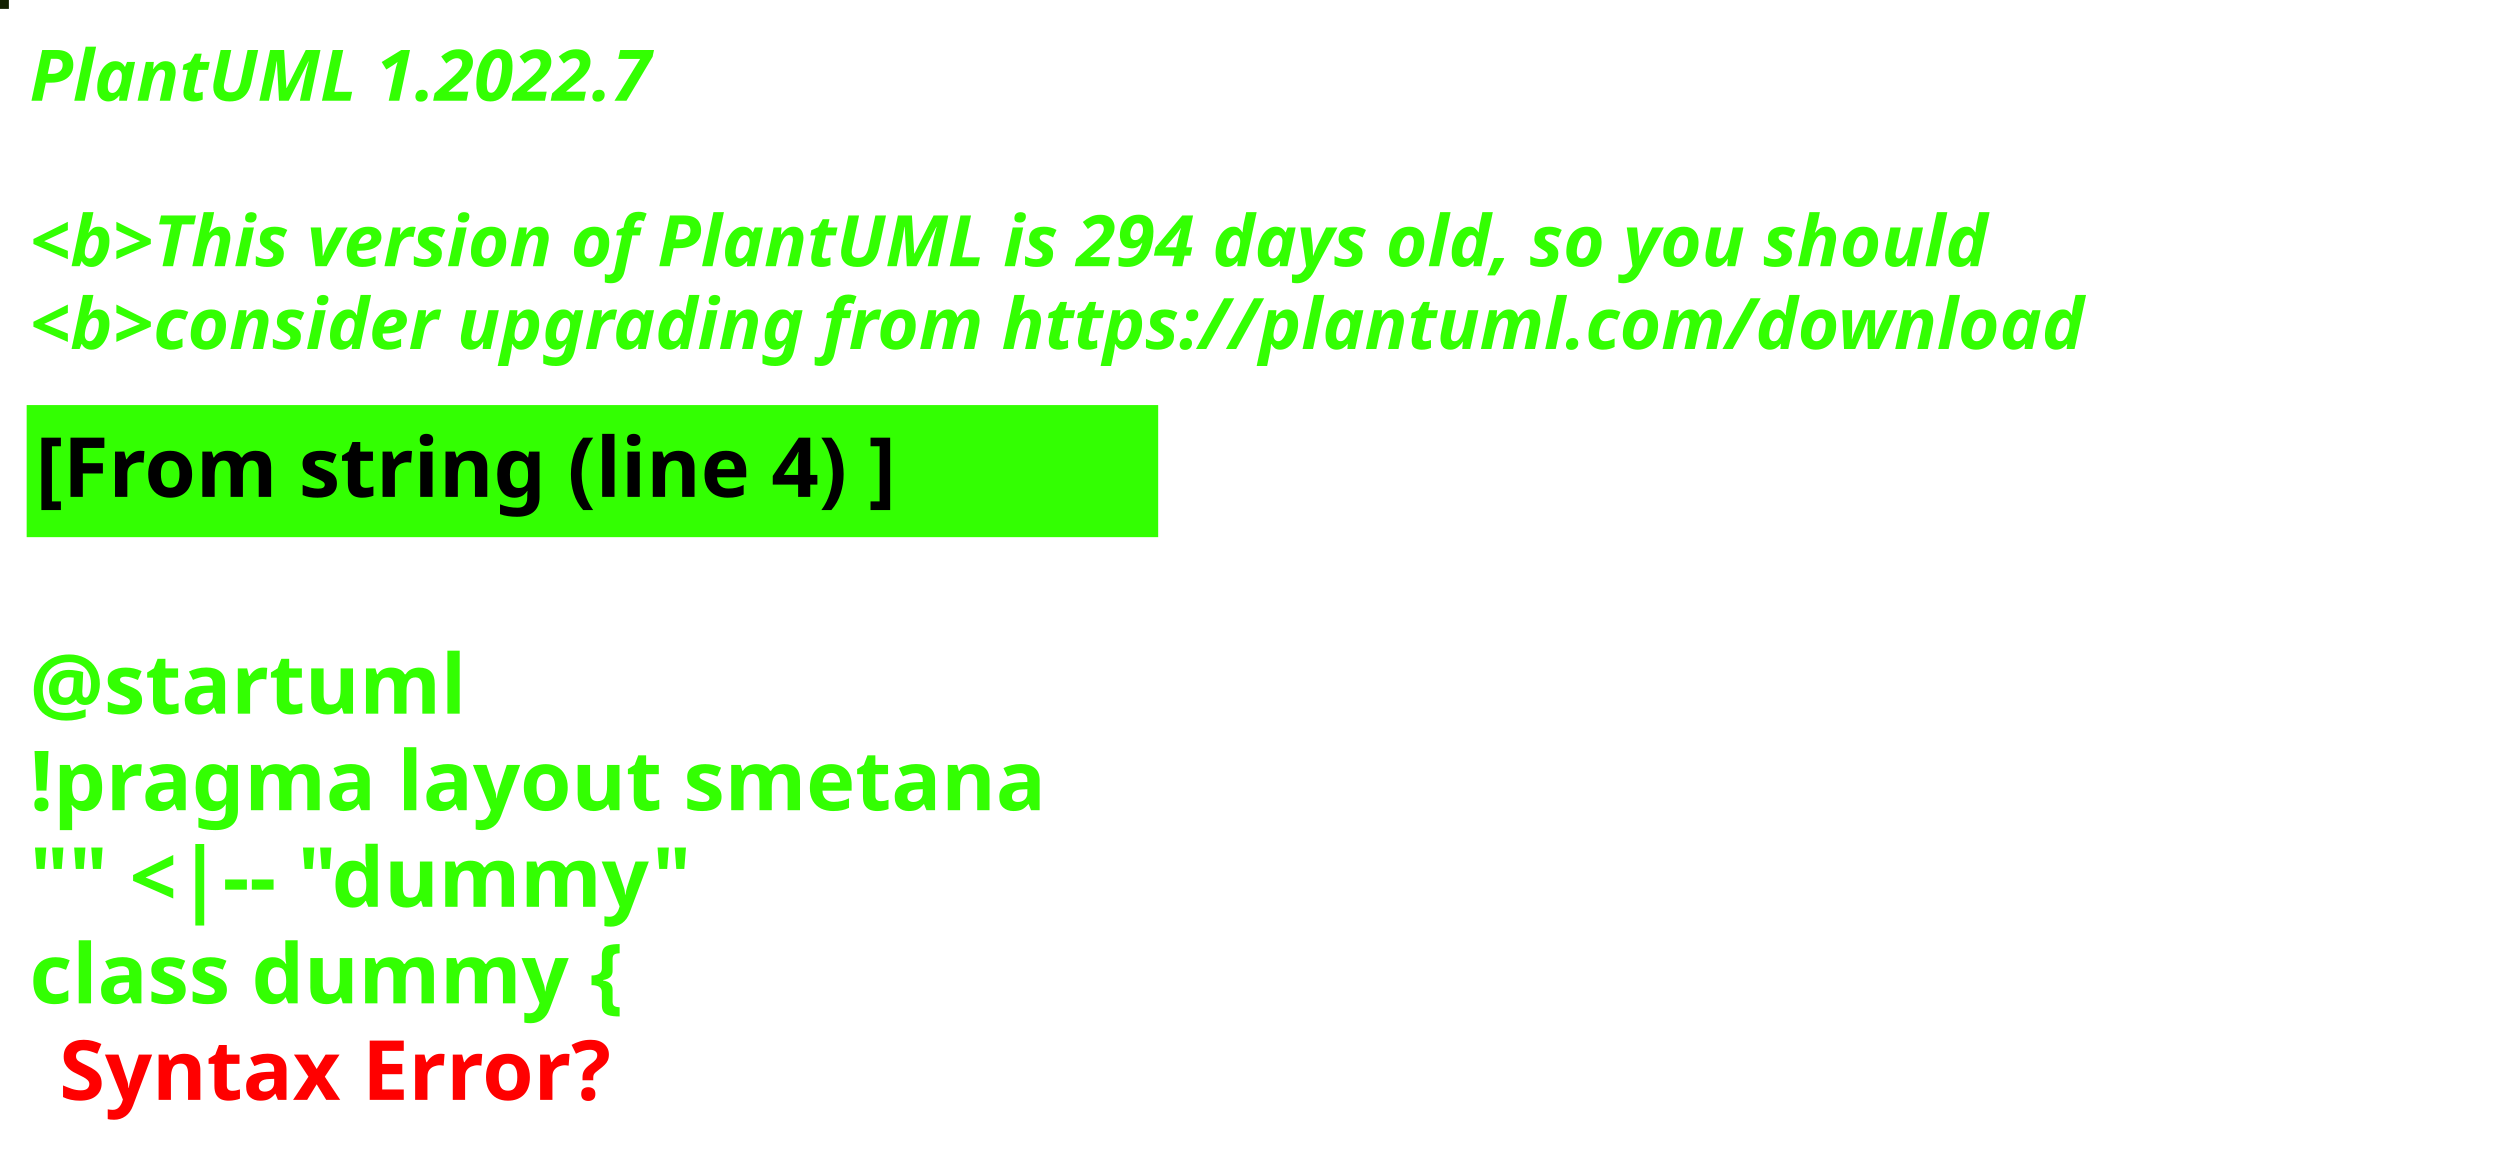
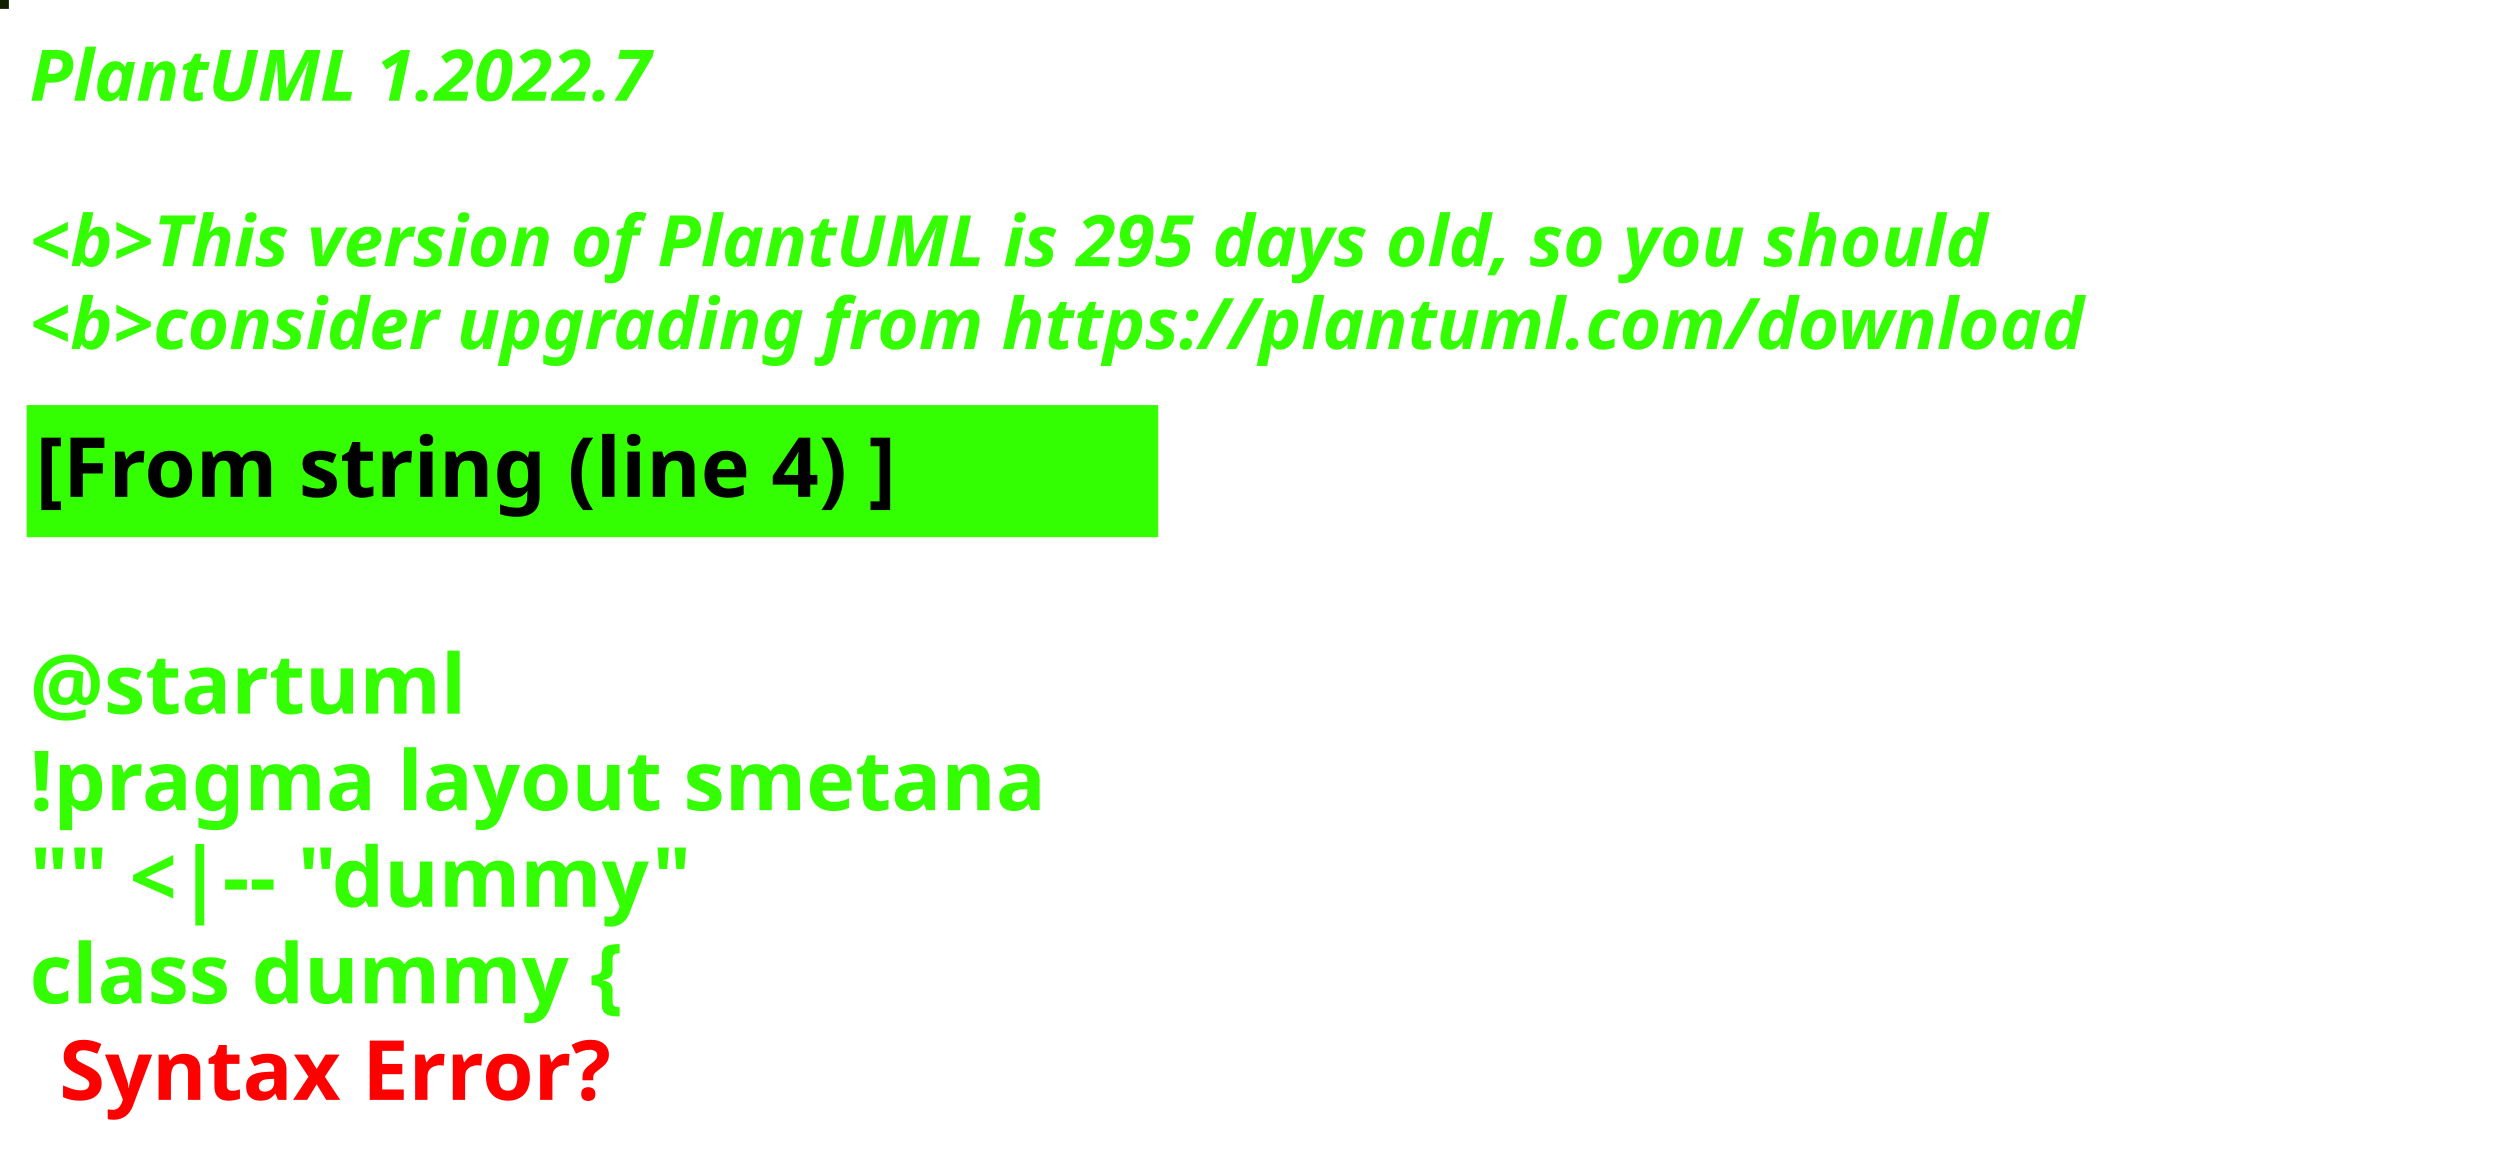
<svg xmlns="http://www.w3.org/2000/svg" contentStyleType="text/css" height="194px" preserveAspectRatio="none" style="width:422px;height:194px;background:#000000;" version="1.1" viewBox="0 0 422 194" width="422px" zoomAndPan="magnify">
  <defs />
  <g>
-     <rect fill="#132101" height="1" style="stroke:#132101;stroke-width:1.0;" width="1" x="0" y="0" />
+     <rect fill="#112100" height="1" style="stroke:#112100;stroke-width:1.0;" width="1" x="0" y="0" />
    <text fill="#33FF02" font-family="sans-serif" font-size="12" font-style="italic" font-weight="bold" lengthAdjust="spacing" textLength="127" x="5" y="17">PlantUML 1.2022.7</text>
    <text fill="#33FF02" font-family="sans-serif" font-size="12" font-style="italic" font-weight="bold" lengthAdjust="spacing" textLength="4" x="5" y="30.969"> </text>
-     <text fill="#33FF02" font-family="sans-serif" font-size="12" font-style="italic" font-weight="bold" lengthAdjust="spacing" textLength="399" x="5" y="44.938">&lt;b&gt;This version of PlantUML is 294 days old, so you should</text>
+     <text fill="#33FF02" font-family="sans-serif" font-size="12" font-style="italic" font-weight="bold" lengthAdjust="spacing" textLength="399" x="5" y="44.938">&lt;b&gt;This version of PlantUML is 295 days old, so you should</text>
    <text fill="#33FF02" font-family="sans-serif" font-size="12" font-style="italic" font-weight="bold" lengthAdjust="spacing" textLength="408" x="5" y="58.906">&lt;b&gt;consider upgrading from https://plantuml.com/download</text>
    <rect fill="#33FF02" height="21.297" style="stroke:#33FF02;stroke-width:1.0;" width="190" x="5" y="68.875" />
    <text fill="#000000" font-family="sans-serif" font-size="14" font-weight="bold" lengthAdjust="spacing" textLength="168" x="6" y="83.875">[From string (line 4) ]</text>
    <text fill="#33FF02" font-family="sans-serif" font-size="14" font-weight="bold" lengthAdjust="spacing" textLength="5" x="5" y="104.172"> </text>
    <text fill="#33FF02" font-family="sans-serif" font-size="14" font-weight="bold" lengthAdjust="spacing" textLength="79" x="5" y="120.469">@startuml</text>
    <text fill="#33FF02" font-family="sans-serif" font-size="14" font-weight="bold" lengthAdjust="spacing" textLength="190" x="5" y="136.766">!pragma layout smetana</text>
    <text fill="#33FF02" font-family="sans-serif" font-size="14" font-weight="bold" lengthAdjust="spacing" textLength="124" x="5" y="153.062">"" &lt;|-- "dummy"</text>
    <text fill="#33FF02" font-family="sans-serif" font-size="14" font-weight="bold" lengthAdjust="spacing" text-decoration="wavy underline" textLength="117" x="5" y="169.359">class dummy {</text>
    <text fill="#FF0000" font-family="sans-serif" font-size="14" font-weight="bold" lengthAdjust="spacing" textLength="106" x="10" y="185.656">Syntax Error?</text>
  </g>
</svg>
